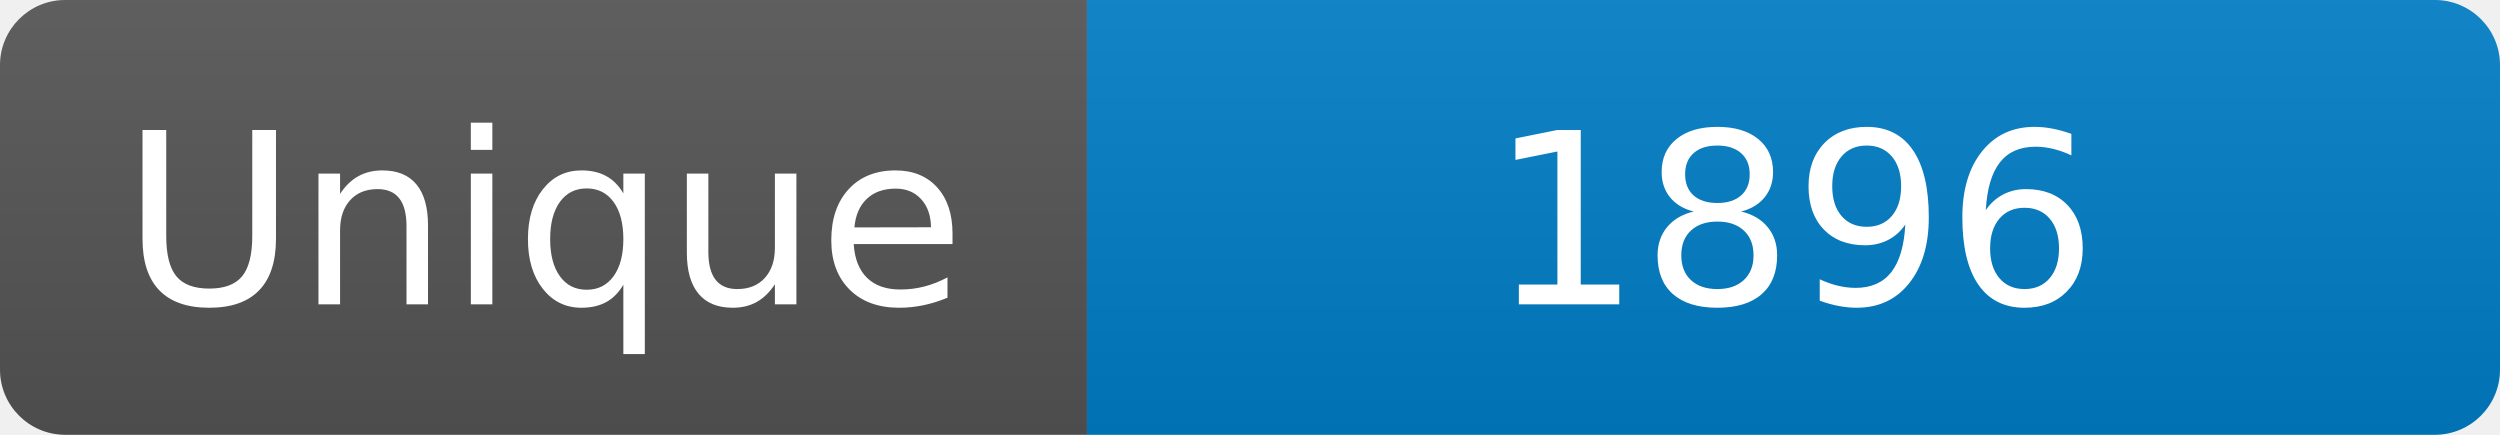
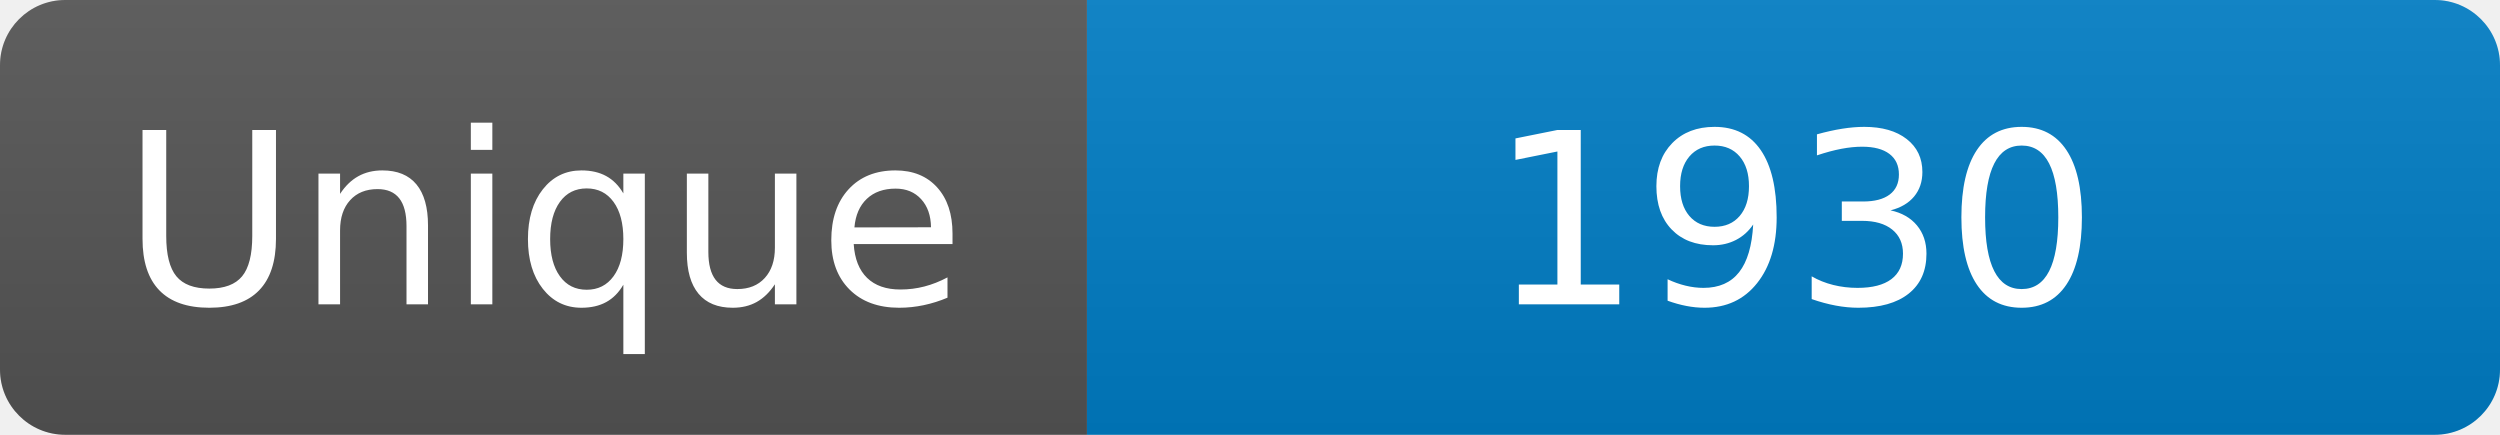
<svg xmlns="http://www.w3.org/2000/svg" width="115" height="20" role="img" aria-label="Maintained?: yes">
  <linearGradient id="s" x2="0" y2="100%">
    <stop offset="0" stop-color="#bbb" stop-opacity=".1" />
    <stop offset="1" stop-opacity=".1" />
  </linearGradient>
  <clipPath id="r">
    <rect width="115" height="20" rx="3" fill="#fff" />
  </clipPath>
  <g clip-path="url(#r)">
    <rect width="50" height="20" fill="#555" />
    <rect x="50" width="160" height="20" fill="#007ec6" />
    <rect width="115" height="20" fill="url(#s)" />
  </g>
  <g fill="#fff" text-anchor="middle" font-family="Verdana,Geneva,DejaVu Sans,sans-serif" font-size="110">
    <text x="250" y="140" transform="scale(.1)" fill="#fff">Unique</text>
-     <text x="825" y="140" transform="scale(.1)" fill="#fff">1896</text>
+     <text x="825" y="140" transform="scale(.1)" fill="#fff">1930</text>
  </g>
</svg>
